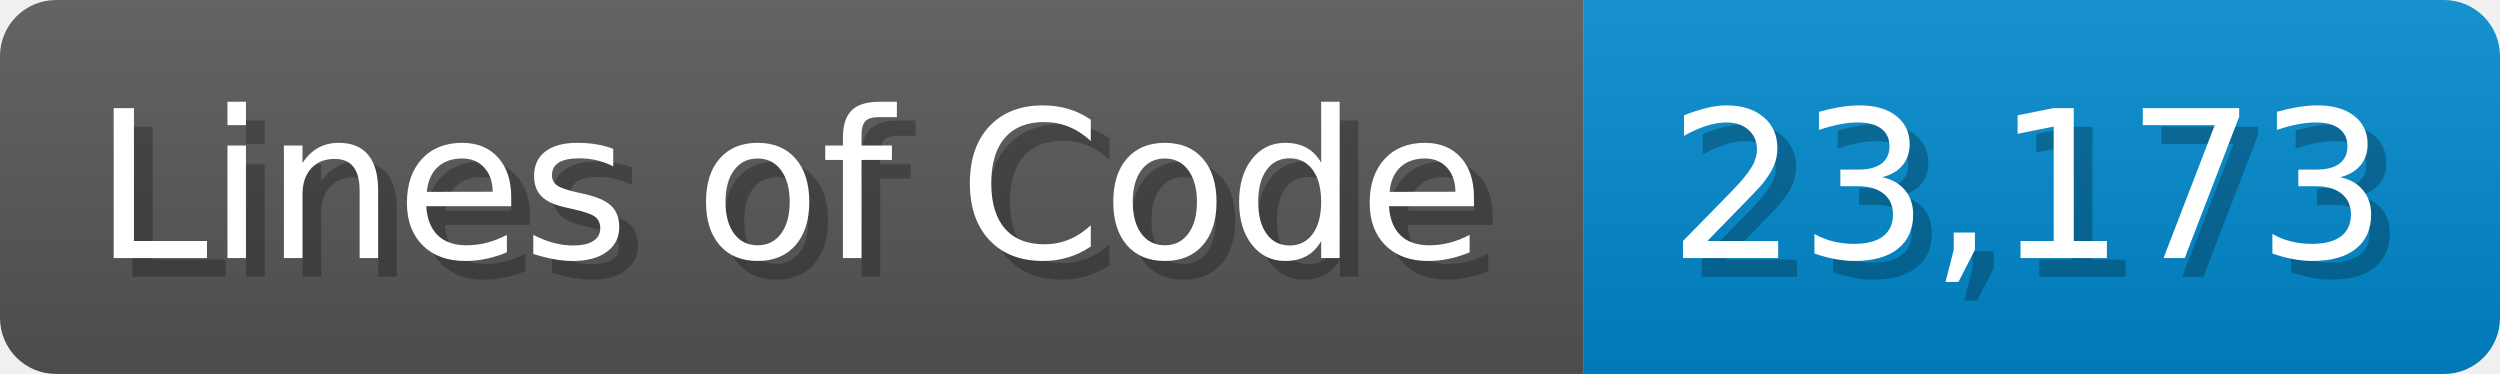
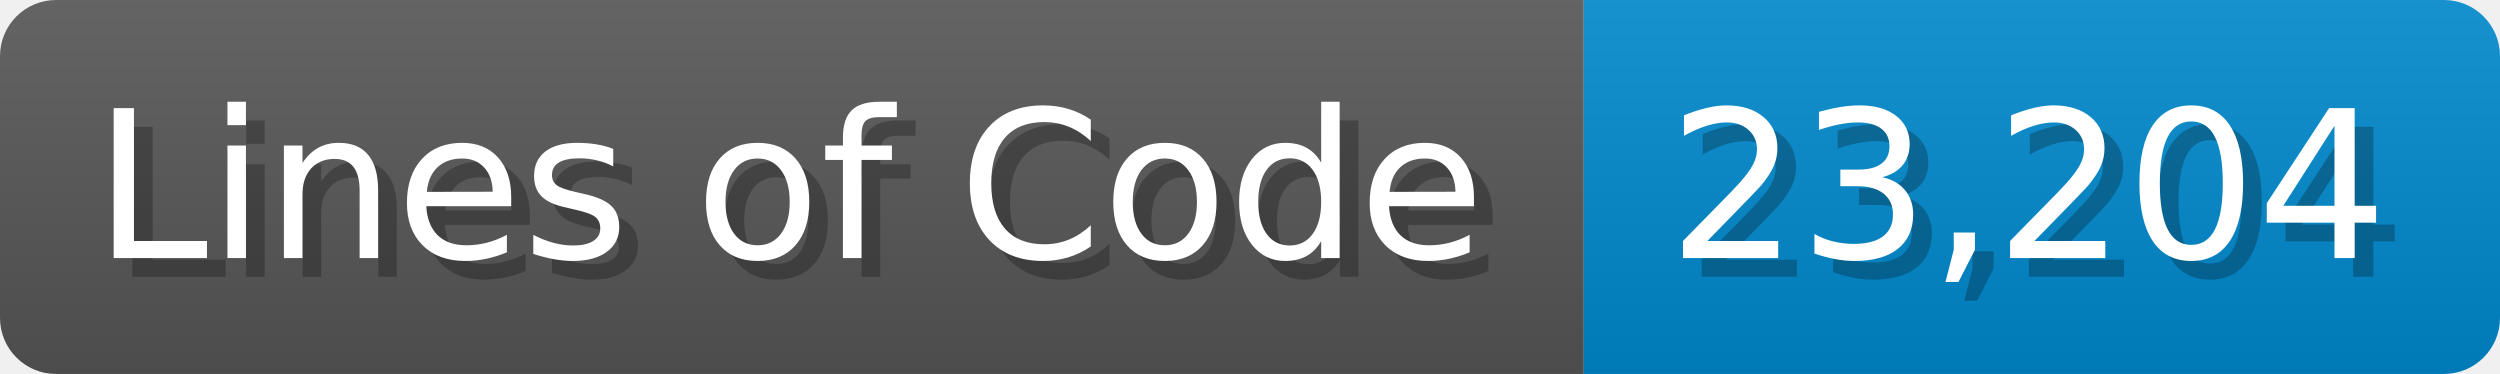
<svg xmlns="http://www.w3.org/2000/svg" width="133.7" height="20" viewBox="0 0 1337 200">
  <linearGradient id="a" x2="0" y2="100%">
    <stop offset="0" stop-opacity=".1" stop-color="#EEE" />
    <stop offset="1" stop-opacity=".1" />
  </linearGradient>
  <mask id="m">
    <rect width="1337" height="200" rx="30" fill="#FFF" />
  </mask>
  <g mask="url(#m)">
    <rect width="847" height="200" fill="#555" />
    <rect width="490" height="200" fill="#08C" x="847" />
    <rect width="1337" height="200" fill="url(#a)" />
  </g>
  <g fill="#fff" text-anchor="start" font-family="Verdana,DejaVu Sans,sans-serif" font-size="110">
    <text x="60" y="148" textLength="747" fill="#000" opacity="0.25">Lines of Code</text>
    <text x="50" y="138" textLength="747">Lines of Code</text>
-     <text x="902" y="148" textLength="390" fill="#000" opacity="0.25">23,173</text>
-     <text x="892" y="138" textLength="390">23,173</text>
+     <text x="902" y="148" textLength="390" fill="#000" opacity="0.25">23,204</text>
+     <text x="892" y="138" textLength="390">23,204</text>
  </g>
</svg>
